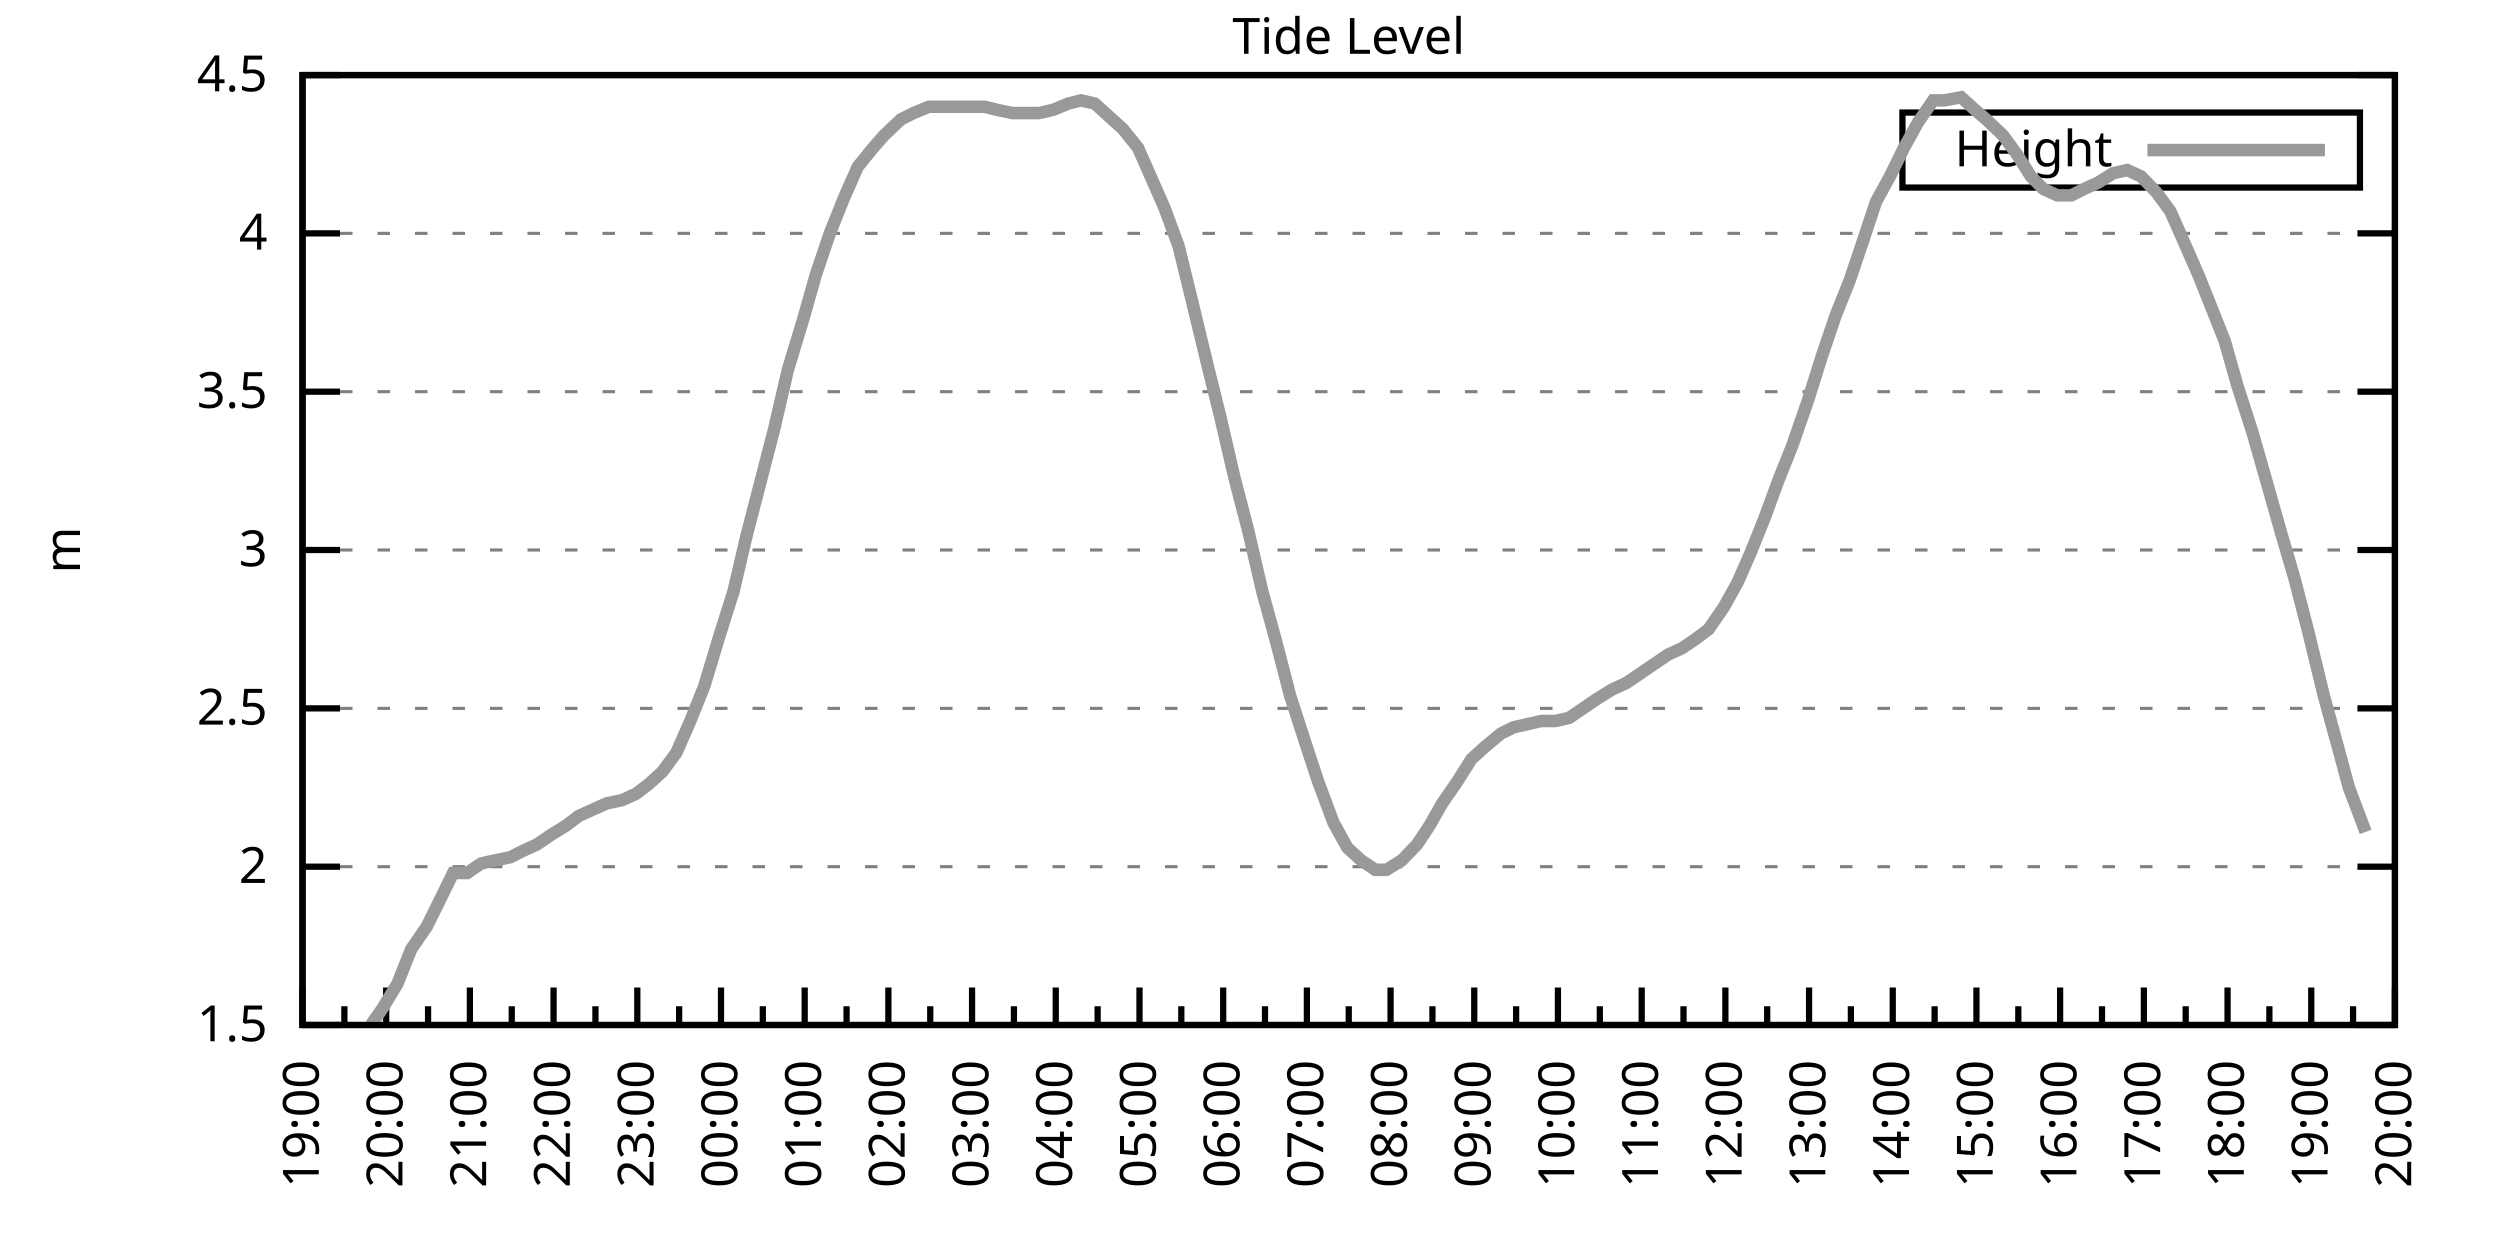
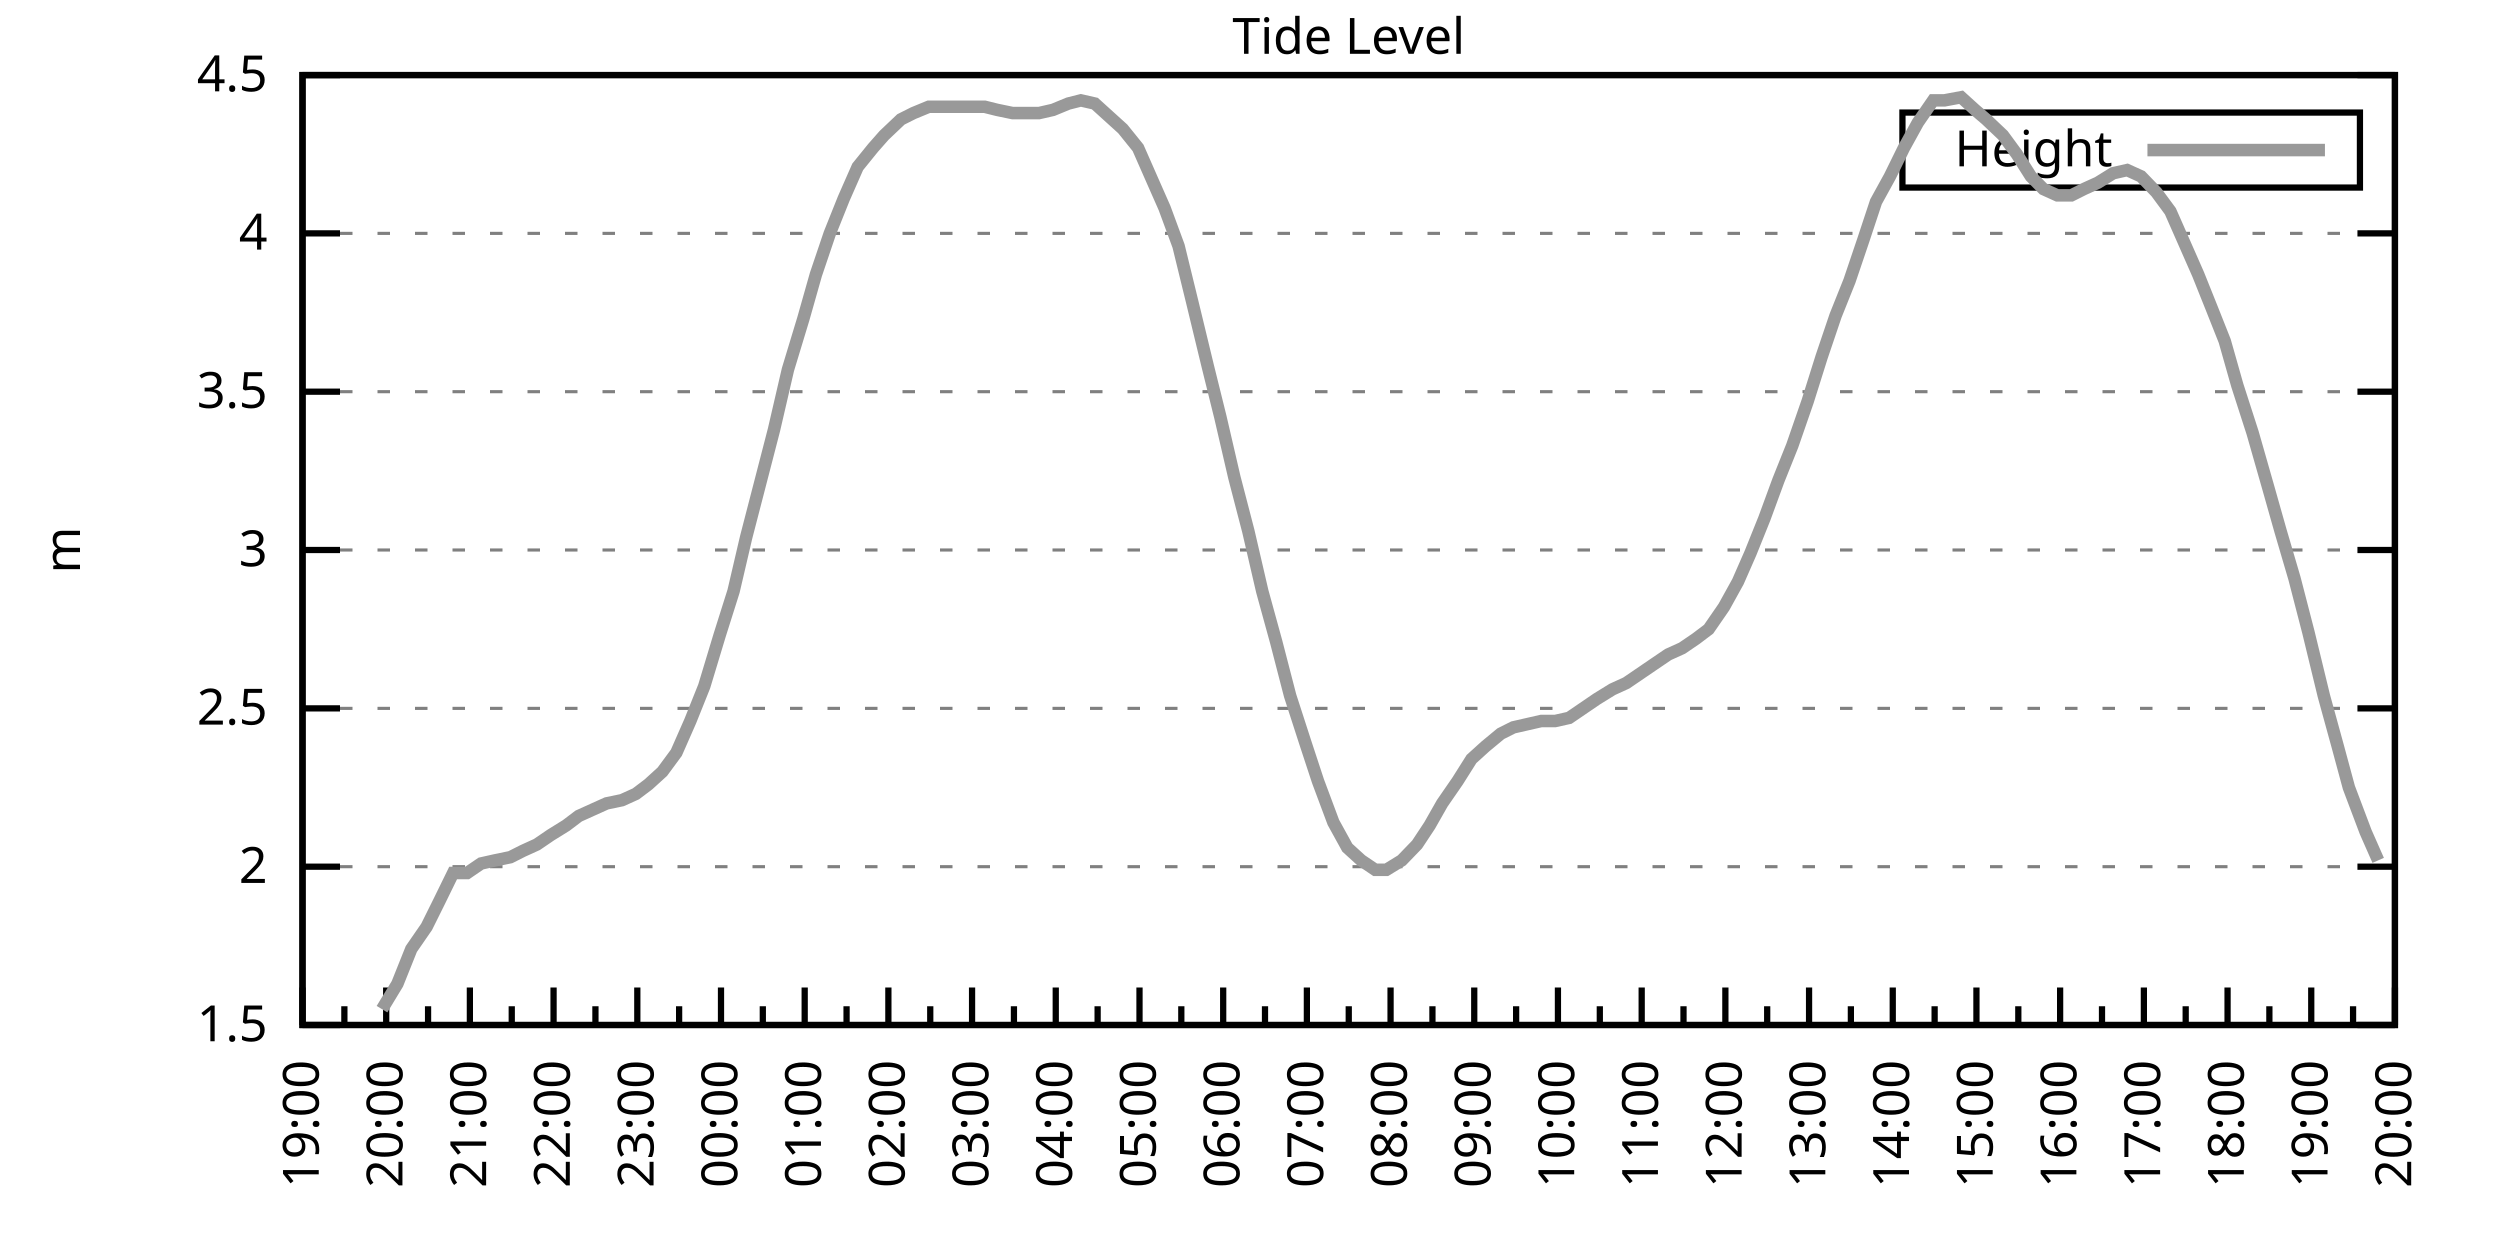
<svg xmlns="http://www.w3.org/2000/svg" xmlns:xlink="http://www.w3.org/1999/xlink" width="400" height="200" viewBox="0 0 400 200">
  <g id="gnuplot_canvas">
    <rect x="0" y="0" width="400" height="200" fill="none" />
    <defs>
      <circle id="gpDot" r="0.5" stroke-width="0.5" stroke="currentColor" />
      <path id="gpPt0" stroke-width="0.333" stroke="currentColor" d="M-1,0 h2 M0,-1 v2" />
      <path id="gpPt1" stroke-width="0.333" stroke="currentColor" d="M-1,-1 L1,1 M1,-1 L-1,1" />
      <path id="gpPt2" stroke-width="0.333" stroke="currentColor" d="M-1,0 L1,0 M0,-1 L0,1 M-1,-1 L1,1 M-1,1 L1,-1" />
      <rect id="gpPt3" stroke-width="0.333" stroke="currentColor" x="-1" y="-1" width="2" height="2" />
      <rect id="gpPt4" stroke-width="0.333" stroke="currentColor" fill="currentColor" x="-1" y="-1" width="2" height="2" />
      <circle id="gpPt5" stroke-width="0.333" stroke="currentColor" cx="0" cy="0" r="1" />
      <use xlink:href="#gpPt5" id="gpPt6" fill="currentColor" stroke="none" />
      <path id="gpPt7" stroke-width="0.333" stroke="currentColor" d="M0,-1.33 L-1.33,0.67 L1.33,0.67 z" />
      <use xlink:href="#gpPt7" id="gpPt8" fill="currentColor" stroke="none" />
      <use xlink:href="#gpPt7" id="gpPt9" stroke="currentColor" transform="rotate(180)" />
      <use xlink:href="#gpPt9" id="gpPt10" fill="currentColor" stroke="none" />
      <use xlink:href="#gpPt3" id="gpPt11" stroke="currentColor" transform="rotate(45)" />
      <use xlink:href="#gpPt11" id="gpPt12" fill="currentColor" stroke="none" />
      <path id="gpPt13" stroke-width="0.333" stroke="currentColor" d="M0,1.330 L1.265,0.411 L0.782,-1.067 L-0.782,-1.076 L-1.265,0.411 z" />
      <use xlink:href="#gpPt13" id="gpPt14" fill="currentColor" stroke="none" />
      <filter id="textbox" filterUnits="objectBoundingBox" x="0" y="0" height="1" width="1">
        <feFlood flood-color="white" flood-opacity="1" result="bgnd" />
        <feComposite in="SourceGraphic" in2="bgnd" operator="atop" />
      </filter>
      <filter id="greybox" filterUnits="objectBoundingBox" x="0" y="0" height="1" width="1">
        <feFlood flood-color="lightgrey" flood-opacity="1" result="grey" />
        <feComposite in="SourceGraphic" in2="grey" operator="atop" />
      </filter>
    </defs>
    <g fill="none" color="white" stroke="currentColor" stroke-width="1.00" stroke-linecap="butt" stroke-linejoin="miter">
</g>
    <g fill="none" color="black" stroke="currentColor" stroke-width="1.00" stroke-linecap="butt" stroke-linejoin="miter">
      <g stroke="none" shape-rendering="crispEdges">
        <polygon fill="rgb(255, 255, 255)" points="48.40,164.00 383.18,164.00 383.18,12.02 48.40,12.02 " />
      </g>
    </g>
    <g fill="none" color="black" stroke="currentColor" stroke-width="1.00" stroke-linecap="butt" stroke-linejoin="miter">
</g>
    <g fill="none" color="black" stroke="black" stroke-width="0.50" stroke-linecap="butt" stroke-linejoin="miter">
</g>
    <g fill="none" color="gray" stroke="currentColor" stroke-width="0.50" stroke-linecap="butt" stroke-linejoin="miter">
      <path stroke="gray" stroke-dasharray="2,4" class="gridline" d="M48.40,164.00 L383.19,164.00  " />
    </g>
    <g fill="none" color="gray" stroke="gray" stroke-width="1.00" stroke-linecap="butt" stroke-linejoin="miter">
</g>
    <g fill="none" color="black" stroke="currentColor" stroke-width="1.00" stroke-linecap="butt" stroke-linejoin="miter">
      <path stroke="black" d="M48.40,164.00 L54.40,164.00 M383.19,164.00 L377.19,164.00  " />
      <g transform="translate(42.80,166.60)" stroke="none" fill="black" font-family="Sans" font-size="8.00" text-anchor="end">
        <text>
          <tspan font-family="Sans"> 1.5</tspan>
        </text>
      </g>
    </g>
    <g fill="none" color="black" stroke="currentColor" stroke-width="1.00" stroke-linecap="butt" stroke-linejoin="miter">
</g>
    <g fill="none" color="black" stroke="black" stroke-width="0.50" stroke-linecap="butt" stroke-linejoin="miter">
</g>
    <g fill="none" color="gray" stroke="currentColor" stroke-width="0.50" stroke-linecap="butt" stroke-linejoin="miter">
      <path stroke="gray" stroke-dasharray="2,4" class="gridline" d="M48.40,138.67 L383.19,138.67  " />
    </g>
    <g fill="none" color="gray" stroke="gray" stroke-width="1.00" stroke-linecap="butt" stroke-linejoin="miter">
</g>
    <g fill="none" color="black" stroke="currentColor" stroke-width="1.00" stroke-linecap="butt" stroke-linejoin="miter">
      <path stroke="black" d="M48.40,138.67 L54.40,138.67 M383.19,138.67 L377.19,138.67  " />
      <g transform="translate(42.80,141.27)" stroke="none" fill="black" font-family="Sans" font-size="8.00" text-anchor="end">
        <text>
          <tspan font-family="Sans"> 2</tspan>
        </text>
      </g>
    </g>
    <g fill="none" color="black" stroke="currentColor" stroke-width="1.00" stroke-linecap="butt" stroke-linejoin="miter">
</g>
    <g fill="none" color="black" stroke="black" stroke-width="0.50" stroke-linecap="butt" stroke-linejoin="miter">
</g>
    <g fill="none" color="gray" stroke="currentColor" stroke-width="0.50" stroke-linecap="butt" stroke-linejoin="miter">
      <path stroke="gray" stroke-dasharray="2,4" class="gridline" d="M48.40,113.34 L383.19,113.34  " />
    </g>
    <g fill="none" color="gray" stroke="gray" stroke-width="1.00" stroke-linecap="butt" stroke-linejoin="miter">
</g>
    <g fill="none" color="black" stroke="currentColor" stroke-width="1.00" stroke-linecap="butt" stroke-linejoin="miter">
      <path stroke="black" d="M48.40,113.34 L54.40,113.34 M383.19,113.34 L377.19,113.34  " />
      <g transform="translate(42.80,115.94)" stroke="none" fill="black" font-family="Sans" font-size="8.00" text-anchor="end">
        <text>
          <tspan font-family="Sans"> 2.5</tspan>
        </text>
      </g>
    </g>
    <g fill="none" color="black" stroke="currentColor" stroke-width="1.00" stroke-linecap="butt" stroke-linejoin="miter">
</g>
    <g fill="none" color="black" stroke="black" stroke-width="0.50" stroke-linecap="butt" stroke-linejoin="miter">
</g>
    <g fill="none" color="gray" stroke="currentColor" stroke-width="0.50" stroke-linecap="butt" stroke-linejoin="miter">
      <path stroke="gray" stroke-dasharray="2,4" class="gridline" d="M48.40,88.00 L383.19,88.00  " />
    </g>
    <g fill="none" color="gray" stroke="gray" stroke-width="1.00" stroke-linecap="butt" stroke-linejoin="miter">
</g>
    <g fill="none" color="black" stroke="currentColor" stroke-width="1.00" stroke-linecap="butt" stroke-linejoin="miter">
      <path stroke="black" d="M48.40,88.00 L54.40,88.00 M383.19,88.00 L377.19,88.00  " />
      <g transform="translate(42.80,90.60)" stroke="none" fill="black" font-family="Sans" font-size="8.00" text-anchor="end">
        <text>
          <tspan font-family="Sans"> 3</tspan>
        </text>
      </g>
    </g>
    <g fill="none" color="black" stroke="currentColor" stroke-width="1.00" stroke-linecap="butt" stroke-linejoin="miter">
</g>
    <g fill="none" color="black" stroke="black" stroke-width="0.50" stroke-linecap="butt" stroke-linejoin="miter">
</g>
    <g fill="none" color="gray" stroke="currentColor" stroke-width="0.50" stroke-linecap="butt" stroke-linejoin="miter">
      <path stroke="gray" stroke-dasharray="2,4" class="gridline" d="M48.40,62.67 L383.19,62.67  " />
    </g>
    <g fill="none" color="gray" stroke="gray" stroke-width="1.00" stroke-linecap="butt" stroke-linejoin="miter">
</g>
    <g fill="none" color="black" stroke="currentColor" stroke-width="1.00" stroke-linecap="butt" stroke-linejoin="miter">
      <path stroke="black" d="M48.40,62.67 L54.40,62.67 M383.19,62.67 L377.19,62.67  " />
      <g transform="translate(42.80,65.27)" stroke="none" fill="black" font-family="Sans" font-size="8.00" text-anchor="end">
        <text>
          <tspan font-family="Sans"> 3.5</tspan>
        </text>
      </g>
    </g>
    <g fill="none" color="black" stroke="currentColor" stroke-width="1.00" stroke-linecap="butt" stroke-linejoin="miter">
</g>
    <g fill="none" color="black" stroke="black" stroke-width="0.50" stroke-linecap="butt" stroke-linejoin="miter">
</g>
    <g fill="none" color="gray" stroke="currentColor" stroke-width="0.50" stroke-linecap="butt" stroke-linejoin="miter">
      <path stroke="gray" stroke-dasharray="2,4" class="gridline" d="M48.40,37.34 L383.19,37.34  " />
    </g>
    <g fill="none" color="gray" stroke="gray" stroke-width="1.00" stroke-linecap="butt" stroke-linejoin="miter">
</g>
    <g fill="none" color="black" stroke="currentColor" stroke-width="1.00" stroke-linecap="butt" stroke-linejoin="miter">
      <path stroke="black" d="M48.40,37.34 L54.40,37.34 M383.19,37.34 L377.19,37.34  " />
      <g transform="translate(42.80,39.94)" stroke="none" fill="black" font-family="Sans" font-size="8.00" text-anchor="end">
        <text>
          <tspan font-family="Sans"> 4</tspan>
        </text>
      </g>
    </g>
    <g fill="none" color="black" stroke="currentColor" stroke-width="1.00" stroke-linecap="butt" stroke-linejoin="miter">
</g>
    <g fill="none" color="black" stroke="black" stroke-width="0.50" stroke-linecap="butt" stroke-linejoin="miter">
</g>
    <g fill="none" color="gray" stroke="currentColor" stroke-width="0.50" stroke-linecap="butt" stroke-linejoin="miter">
      <path stroke="gray" stroke-dasharray="2,4" class="gridline" d="M48.40,12.01 L383.19,12.01  " />
    </g>
    <g fill="none" color="gray" stroke="gray" stroke-width="1.00" stroke-linecap="butt" stroke-linejoin="miter">
</g>
    <g fill="none" color="black" stroke="currentColor" stroke-width="1.00" stroke-linecap="butt" stroke-linejoin="miter">
      <path stroke="black" d="M48.40,12.01 L54.40,12.01 M383.19,12.01 L377.19,12.01  " />
      <g transform="translate(42.80,14.61)" stroke="none" fill="black" font-family="Sans" font-size="8.00" text-anchor="end">
        <text>
          <tspan font-family="Sans"> 4.5</tspan>
        </text>
      </g>
    </g>
    <g fill="none" color="black" stroke="currentColor" stroke-width="1.00" stroke-linecap="butt" stroke-linejoin="miter">
      <path stroke="black" d="M48.40,164.00 L48.40,158.00  " />
      <g transform="translate(51.00,169.60) rotate(270)" stroke="none" fill="black" font-family="Sans" font-size="8.00" text-anchor="end">
        <text>
          <tspan font-family="Sans">19:00</tspan>
        </text>
      </g>
    </g>
    <g fill="none" color="black" stroke="currentColor" stroke-width="1.00" stroke-linecap="butt" stroke-linejoin="miter">
      <path stroke="black" d="M55.10,164.00 L55.10,161.00 M61.79,164.00 L61.79,158.00  " />
      <g transform="translate(64.39,169.60) rotate(270)" stroke="none" fill="black" font-family="Sans" font-size="8.00" text-anchor="end">
        <text>
          <tspan font-family="Sans">20:00</tspan>
        </text>
      </g>
    </g>
    <g fill="none" color="black" stroke="currentColor" stroke-width="1.00" stroke-linecap="butt" stroke-linejoin="miter">
      <path stroke="black" d="M68.49,164.00 L68.49,161.00 M75.18,164.00 L75.18,158.00  " />
      <g transform="translate(77.78,169.60) rotate(270)" stroke="none" fill="black" font-family="Sans" font-size="8.00" text-anchor="end">
        <text>
          <tspan font-family="Sans">21:00</tspan>
        </text>
      </g>
    </g>
    <g fill="none" color="black" stroke="currentColor" stroke-width="1.00" stroke-linecap="butt" stroke-linejoin="miter">
      <path stroke="black" d="M81.88,164.00 L81.88,161.00 M88.57,164.00 L88.57,158.00  " />
      <g transform="translate(91.17,169.60) rotate(270)" stroke="none" fill="black" font-family="Sans" font-size="8.00" text-anchor="end">
        <text>
          <tspan font-family="Sans">22:00</tspan>
        </text>
      </g>
    </g>
    <g fill="none" color="black" stroke="currentColor" stroke-width="1.00" stroke-linecap="butt" stroke-linejoin="miter">
      <path stroke="black" d="M95.27,164.00 L95.27,161.00 M101.97,164.00 L101.97,158.00  " />
      <g transform="translate(104.57,169.60) rotate(270)" stroke="none" fill="black" font-family="Sans" font-size="8.00" text-anchor="end">
        <text>
          <tspan font-family="Sans">23:00</tspan>
        </text>
      </g>
    </g>
    <g fill="none" color="black" stroke="currentColor" stroke-width="1.00" stroke-linecap="butt" stroke-linejoin="miter">
      <path stroke="black" d="M108.66,164.00 L108.66,161.00 M115.36,164.00 L115.36,158.00  " />
      <g transform="translate(117.96,169.60) rotate(270)" stroke="none" fill="black" font-family="Sans" font-size="8.00" text-anchor="end">
        <text>
          <tspan font-family="Sans">00:00</tspan>
        </text>
      </g>
    </g>
    <g fill="none" color="black" stroke="currentColor" stroke-width="1.00" stroke-linecap="butt" stroke-linejoin="miter">
      <path stroke="black" d="M122.05,164.00 L122.05,161.00 M128.75,164.00 L128.75,158.00  " />
      <g transform="translate(131.35,169.60) rotate(270)" stroke="none" fill="black" font-family="Sans" font-size="8.00" text-anchor="end">
        <text>
          <tspan font-family="Sans">01:00</tspan>
        </text>
      </g>
    </g>
    <g fill="none" color="black" stroke="currentColor" stroke-width="1.00" stroke-linecap="butt" stroke-linejoin="miter">
      <path stroke="black" d="M135.45,164.00 L135.45,161.00 M142.14,164.00 L142.14,158.00  " />
      <g transform="translate(144.74,169.60) rotate(270)" stroke="none" fill="black" font-family="Sans" font-size="8.00" text-anchor="end">
        <text>
          <tspan font-family="Sans">02:00</tspan>
        </text>
      </g>
    </g>
    <g fill="none" color="black" stroke="currentColor" stroke-width="1.00" stroke-linecap="butt" stroke-linejoin="miter">
      <path stroke="black" d="M148.84,164.00 L148.84,161.00 M155.53,164.00 L155.53,158.00  " />
      <g transform="translate(158.13,169.60) rotate(270)" stroke="none" fill="black" font-family="Sans" font-size="8.00" text-anchor="end">
        <text>
          <tspan font-family="Sans">03:00</tspan>
        </text>
      </g>
    </g>
    <g fill="none" color="black" stroke="currentColor" stroke-width="1.00" stroke-linecap="butt" stroke-linejoin="miter">
      <path stroke="black" d="M162.23,164.00 L162.23,161.00 M168.92,164.00 L168.92,158.00  " />
      <g transform="translate(171.52,169.60) rotate(270)" stroke="none" fill="black" font-family="Sans" font-size="8.00" text-anchor="end">
        <text>
          <tspan font-family="Sans">04:00</tspan>
        </text>
      </g>
    </g>
    <g fill="none" color="black" stroke="currentColor" stroke-width="1.00" stroke-linecap="butt" stroke-linejoin="miter">
      <path stroke="black" d="M175.62,164.00 L175.62,161.00 M182.32,164.00 L182.32,158.00  " />
      <g transform="translate(184.92,169.60) rotate(270)" stroke="none" fill="black" font-family="Sans" font-size="8.00" text-anchor="end">
        <text>
          <tspan font-family="Sans">05:00</tspan>
        </text>
      </g>
    </g>
    <g fill="none" color="black" stroke="currentColor" stroke-width="1.00" stroke-linecap="butt" stroke-linejoin="miter">
      <path stroke="black" d="M189.01,164.00 L189.01,161.00 M195.71,164.00 L195.71,158.00  " />
      <g transform="translate(198.31,169.60) rotate(270)" stroke="none" fill="black" font-family="Sans" font-size="8.00" text-anchor="end">
        <text>
          <tspan font-family="Sans">06:00</tspan>
        </text>
      </g>
    </g>
    <g fill="none" color="black" stroke="currentColor" stroke-width="1.00" stroke-linecap="butt" stroke-linejoin="miter">
      <path stroke="black" d="M202.40,164.00 L202.40,161.00 M209.10,164.00 L209.10,158.00  " />
      <g transform="translate(211.70,169.60) rotate(270)" stroke="none" fill="black" font-family="Sans" font-size="8.00" text-anchor="end">
        <text>
          <tspan font-family="Sans">07:00</tspan>
        </text>
      </g>
    </g>
    <g fill="none" color="black" stroke="currentColor" stroke-width="1.00" stroke-linecap="butt" stroke-linejoin="miter">
      <path stroke="black" d="M215.80,164.00 L215.80,161.00 M222.49,164.00 L222.49,158.00  " />
      <g transform="translate(225.09,169.60) rotate(270)" stroke="none" fill="black" font-family="Sans" font-size="8.00" text-anchor="end">
        <text>
          <tspan font-family="Sans">08:00</tspan>
        </text>
      </g>
    </g>
    <g fill="none" color="black" stroke="currentColor" stroke-width="1.00" stroke-linecap="butt" stroke-linejoin="miter">
      <path stroke="black" d="M229.19,164.00 L229.19,161.00 M235.88,164.00 L235.88,158.00  " />
      <g transform="translate(238.48,169.60) rotate(270)" stroke="none" fill="black" font-family="Sans" font-size="8.00" text-anchor="end">
        <text>
          <tspan font-family="Sans">09:00</tspan>
        </text>
      </g>
    </g>
    <g fill="none" color="black" stroke="currentColor" stroke-width="1.00" stroke-linecap="butt" stroke-linejoin="miter">
      <path stroke="black" d="M242.58,164.00 L242.58,161.00 M249.27,164.00 L249.27,158.00  " />
      <g transform="translate(251.87,169.60) rotate(270)" stroke="none" fill="black" font-family="Sans" font-size="8.00" text-anchor="end">
        <text>
          <tspan font-family="Sans">10:00</tspan>
        </text>
      </g>
    </g>
    <g fill="none" color="black" stroke="currentColor" stroke-width="1.00" stroke-linecap="butt" stroke-linejoin="miter">
      <path stroke="black" d="M255.97,164.00 L255.97,161.00 M262.67,164.00 L262.67,158.00  " />
      <g transform="translate(265.27,169.60) rotate(270)" stroke="none" fill="black" font-family="Sans" font-size="8.00" text-anchor="end">
        <text>
          <tspan font-family="Sans">11:00</tspan>
        </text>
      </g>
    </g>
    <g fill="none" color="black" stroke="currentColor" stroke-width="1.00" stroke-linecap="butt" stroke-linejoin="miter">
      <path stroke="black" d="M269.36,164.00 L269.36,161.00 M276.06,164.00 L276.06,158.00  " />
      <g transform="translate(278.66,169.60) rotate(270)" stroke="none" fill="black" font-family="Sans" font-size="8.00" text-anchor="end">
        <text>
          <tspan font-family="Sans">12:00</tspan>
        </text>
      </g>
    </g>
    <g fill="none" color="black" stroke="currentColor" stroke-width="1.00" stroke-linecap="butt" stroke-linejoin="miter">
      <path stroke="black" d="M282.75,164.00 L282.75,161.00 M289.45,164.00 L289.45,158.00  " />
      <g transform="translate(292.05,169.60) rotate(270)" stroke="none" fill="black" font-family="Sans" font-size="8.00" text-anchor="end">
        <text>
          <tspan font-family="Sans">13:00</tspan>
        </text>
      </g>
    </g>
    <g fill="none" color="black" stroke="currentColor" stroke-width="1.00" stroke-linecap="butt" stroke-linejoin="miter">
      <path stroke="black" d="M296.14,164.00 L296.14,161.00 M302.84,164.00 L302.84,158.00  " />
      <g transform="translate(305.44,169.60) rotate(270)" stroke="none" fill="black" font-family="Sans" font-size="8.00" text-anchor="end">
        <text>
          <tspan font-family="Sans">14:00</tspan>
        </text>
      </g>
    </g>
    <g fill="none" color="black" stroke="currentColor" stroke-width="1.00" stroke-linecap="butt" stroke-linejoin="miter">
      <path stroke="black" d="M309.54,164.00 L309.54,161.00 M316.23,164.00 L316.23,158.00  " />
      <g transform="translate(318.83,169.60) rotate(270)" stroke="none" fill="black" font-family="Sans" font-size="8.00" text-anchor="end">
        <text>
          <tspan font-family="Sans">15:00</tspan>
        </text>
      </g>
    </g>
    <g fill="none" color="black" stroke="currentColor" stroke-width="1.00" stroke-linecap="butt" stroke-linejoin="miter">
      <path stroke="black" d="M322.93,164.00 L322.93,161.00 M329.62,164.00 L329.62,158.00  " />
      <g transform="translate(332.22,169.60) rotate(270)" stroke="none" fill="black" font-family="Sans" font-size="8.00" text-anchor="end">
        <text>
          <tspan font-family="Sans">16:00</tspan>
        </text>
      </g>
    </g>
    <g fill="none" color="black" stroke="currentColor" stroke-width="1.00" stroke-linecap="butt" stroke-linejoin="miter">
      <path stroke="black" d="M336.32,164.00 L336.32,161.00 M343.02,164.00 L343.02,158.00  " />
      <g transform="translate(345.62,169.60) rotate(270)" stroke="none" fill="black" font-family="Sans" font-size="8.00" text-anchor="end">
        <text>
          <tspan font-family="Sans">17:00</tspan>
        </text>
      </g>
    </g>
    <g fill="none" color="black" stroke="currentColor" stroke-width="1.00" stroke-linecap="butt" stroke-linejoin="miter">
      <path stroke="black" d="M349.71,164.00 L349.71,161.00 M356.41,164.00 L356.41,158.00  " />
      <g transform="translate(359.01,169.60) rotate(270)" stroke="none" fill="black" font-family="Sans" font-size="8.00" text-anchor="end">
        <text>
          <tspan font-family="Sans">18:00</tspan>
        </text>
      </g>
    </g>
    <g fill="none" color="black" stroke="currentColor" stroke-width="1.00" stroke-linecap="butt" stroke-linejoin="miter">
      <path stroke="black" d="M363.10,164.00 L363.10,161.00 M369.80,164.00 L369.80,158.00  " />
      <g transform="translate(372.40,169.60) rotate(270)" stroke="none" fill="black" font-family="Sans" font-size="8.00" text-anchor="end">
        <text>
          <tspan font-family="Sans">19:00</tspan>
        </text>
      </g>
    </g>
    <g fill="none" color="black" stroke="currentColor" stroke-width="1.00" stroke-linecap="butt" stroke-linejoin="miter">
      <path stroke="black" d="M376.49,164.00 L376.49,161.00 M383.19,164.00 L383.19,158.00  " />
      <g transform="translate(385.79,169.60) rotate(270)" stroke="none" fill="black" font-family="Sans" font-size="8.00" text-anchor="end">
        <text>
          <tspan font-family="Sans">20:00</tspan>
        </text>
      </g>
    </g>
    <g fill="none" color="black" stroke="currentColor" stroke-width="1.00" stroke-linecap="butt" stroke-linejoin="miter">
</g>
    <g fill="none" color="black" stroke="currentColor" stroke-width="1.00" stroke-linecap="butt" stroke-linejoin="miter">
      <path stroke="black" d="M48.40,12.01 L48.40,164.00 L383.19,164.00 L383.19,12.01 L48.40,12.01 Z  " />
    </g>
    <g fill="none" color="black" stroke="currentColor" stroke-width="1.00" stroke-linecap="butt" stroke-linejoin="miter">
      <g transform="translate(12.80,88.01) rotate(270)" stroke="none" fill="black" font-family="Sans" font-size="8.00" text-anchor="middle">
        <text>
          <tspan font-family="Sans">m</tspan>
        </text>
      </g>
    </g>
    <g fill="none" color="black" stroke="currentColor" stroke-width="1.00" stroke-linecap="butt" stroke-linejoin="miter">
</g>
    <g fill="none" color="black" stroke="currentColor" stroke-width="1.00" stroke-linecap="butt" stroke-linejoin="miter">
      <path stroke="black" d="M304.39,30.01 L304.39,18.01 L377.59,18.01 L377.59,30.01 L304.39,30.01 Z  " />
    </g>
    <g id="Tide_level_plot_1">
      <g fill="none" color="white" stroke="black" stroke-width="2.00" stroke-linecap="butt" stroke-linejoin="miter">
</g>
      <g fill="none" color="black" stroke="currentColor" stroke-width="2.00" stroke-linecap="butt" stroke-linejoin="miter">
        <g transform="translate(337.99,26.61)" stroke="none" fill="black" font-family="Sans" font-size="8.00" text-anchor="end">
          <text>
            <tspan font-family="Sans">Height</tspan>
          </text>
        </g>
      </g>
      <g fill="none" color="black" stroke="currentColor" stroke-width="2.00" stroke-linecap="butt" stroke-linejoin="miter">
-         <path stroke="rgb(153, 153, 153)" d="M343.59,24.01 L371.99,24.01 M59.34,164.00 L61.12,161.47 L63.58,157.41 L65.81,151.84 L68.26,148.29 L70.27,144.24   L72.50,139.68 L74.74,139.68 L76.97,138.16 L79.20,137.66 L81.66,137.15 L83.66,136.14 L85.90,135.12 L88.13,133.60   L90.58,132.08 L92.59,130.56 L94.82,129.55 L97.06,128.54 L99.51,128.03 L101.74,127.02 L103.75,125.50 L105.98,123.47   L108.22,120.43 L110.45,115.36 L112.68,109.79 L115.13,101.68 L117.37,94.59 L119.38,85.98 L121.61,77.37 L123.84,68.75   L126.07,59.13 L128.53,51.02 L130.54,43.93 L132.77,37.34 L135.00,31.77 L137.23,26.70 L139.69,23.66 L141.47,21.64   L144.15,19.10 L146.16,18.09 L148.61,17.08 L150.85,17.08 L153.08,17.08 L155.09,17.08 L157.54,17.08 L159.55,17.58   L162.01,18.09 L164.01,18.09 L166.25,18.09 L168.48,17.58 L170.93,16.57 L172.94,16.06 L175.17,16.57 L177.41,18.60   L179.64,20.62 L182.09,23.66 L184.32,28.73 L186.33,33.29 L188.57,39.37 L190.80,48.49 L193.25,58.62 L195.26,66.73   L197.49,76.35 L199.73,84.97 L201.96,94.59 L204.19,102.70 L206.42,111.31 L208.88,118.91 L210.88,124.99 L213.34,131.58   L215.57,135.63 L217.80,137.66 L220.04,139.17 L221.82,139.17 L224.28,137.66 L226.73,135.12 L228.74,132.08 L230.75,128.54   L233.20,124.99 L235.44,121.44 L237.67,119.42 L240.12,117.39 L242.13,116.38 L244.36,115.87 L246.60,115.36 L248.83,115.36   L251.06,114.86 L253.29,113.34 L255.52,111.82 L257.98,110.30 L260.21,109.28 L262.44,107.76 L264.67,106.24 L266.91,104.72   L269.14,103.71 L271.37,102.19 L273.38,100.67 L275.83,97.12 L278.07,93.07 L280.07,88.51 L282.31,82.94 L284.54,76.86   L286.77,71.29 L289.23,64.19 L291.46,57.10 L293.69,50.51 L295.92,44.94 L298.15,38.35 L300.16,32.28 L302.39,28.22   L304.63,23.66 L306.86,19.61 L309.31,16.06 L311.10,16.06 L313.78,15.56 L316.01,17.58 L317.79,19.10 L320.47,21.64   L322.70,24.68 L324.94,28.22 L326.95,30.25 L329.18,31.26 L331.41,31.26 L333.42,30.25 L335.65,29.24 L338.10,27.72   L340.34,27.21 L342.57,28.22 L345.02,30.76 L347.26,33.80 L349.49,38.86 L351.72,43.93 L353.95,49.50 L355.96,54.57   L357.97,61.66 L360.42,69.26 L362.88,77.87 L364.89,84.97 L367.12,92.56 L369.35,101.18 L371.81,111.31 L374.04,119.42   L375.82,126.00 L378.50,133.10  " />
+         <path stroke="rgb(153, 153, 153)" d="M343.59,24.01 L371.99,24.01 M61.12,161.47 L63.58,157.41 L65.81,151.84 L68.26,148.29 L70.27,144.24 L72.50,139.68   L74.74,139.68 L76.97,138.16 L79.20,137.66 L81.66,137.15 L83.66,136.14 L85.90,135.12 L88.13,133.60 L90.58,132.08   L92.59,130.56 L94.82,129.55 L97.06,128.54 L99.51,128.03 L101.74,127.02 L103.75,125.50 L105.98,123.47 L108.22,120.43   L110.45,115.36 L112.68,109.79 L115.13,101.68 L117.37,94.59 L119.38,85.98 L121.61,77.37 L123.84,68.75 L126.07,59.13   L128.53,51.02 L130.54,43.93 L132.77,37.34 L135.00,31.77 L137.23,26.70 L139.69,23.66 L141.47,21.64 L144.15,19.10   L146.16,18.09 L148.61,17.08 L150.85,17.08 L153.08,17.08 L155.09,17.08 L157.54,17.08 L159.55,17.58 L162.01,18.09   L164.01,18.09 L166.25,18.09 L168.48,17.58 L170.93,16.57 L172.94,16.06 L175.17,16.57 L177.41,18.60 L179.64,20.62   L182.09,23.66 L184.32,28.73 L186.33,33.29 L188.57,39.37 L190.80,48.49 L193.25,58.62 L195.26,66.73 L197.49,76.35   L199.73,84.97 L201.96,94.59 L204.19,102.70 L206.42,111.31 L208.88,118.91 L210.88,124.99 L213.34,131.58 L215.57,135.63   L217.80,137.66 L220.04,139.17 L221.82,139.17 L224.28,137.66 L226.73,135.12 L228.74,132.08 L230.75,128.54 L233.20,124.99   L235.44,121.44 L237.67,119.42 L240.12,117.39 L242.13,116.38 L244.36,115.87 L246.60,115.36 L248.83,115.36 L251.06,114.86   L253.29,113.34 L255.52,111.82 L257.98,110.30 L260.21,109.28 L262.44,107.76 L264.67,106.24 L266.91,104.72 L269.14,103.71   L271.37,102.19 L273.38,100.67 L275.83,97.12 L278.07,93.07 L280.07,88.51 L282.31,82.94 L284.54,76.86 L286.77,71.29   L289.23,64.19 L291.46,57.10 L293.69,50.51 L295.92,44.94 L298.15,38.35 L300.16,32.28 L302.39,28.22 L304.63,23.66   L306.86,19.61 L309.31,16.06 L311.10,16.06 L313.78,15.56 L316.01,17.58 L317.79,19.10 L320.47,21.64 L322.70,24.68   L324.94,28.22 L326.95,30.25 L329.18,31.26 L331.41,31.26 L333.42,30.25 L335.65,29.24 L338.10,27.72 L340.34,27.21   L342.57,28.22 L345.02,30.76 L347.26,33.80 L349.49,38.86 L351.72,43.93 L353.95,49.50 L355.96,54.57 L357.97,61.66   L360.42,69.26 L362.88,77.87 L364.89,84.97 L367.12,92.56 L369.35,101.18 L371.81,111.31 L374.04,119.42 L375.82,126.00   L378.50,133.10 L380.51,137.66  " />
      </g>
    </g>
    <g fill="none" color="black" stroke="currentColor" stroke-width="2.00" stroke-linecap="butt" stroke-linejoin="miter">
</g>
    <g fill="none" color="black" stroke="black" stroke-width="1.00" stroke-linecap="butt" stroke-linejoin="miter">
</g>
    <g fill="none" color="black" stroke="currentColor" stroke-width="1.00" stroke-linecap="butt" stroke-linejoin="miter">
      <path stroke="black" d="M48.40,12.01 L48.40,164.00 L383.19,164.00 L383.19,12.01 L48.40,12.01 Z  " />
    </g>
    <g fill="none" color="black" stroke="currentColor" stroke-width="1.00" stroke-linecap="butt" stroke-linejoin="miter">
      <g transform="translate(215.79,8.61)" stroke="none" fill="black" font-family="Sans" font-size="8.00" text-anchor="middle">
        <text>
          <tspan font-family="Sans">Tide Level</tspan>
        </text>
      </g>
    </g>
    <g fill="none" color="black" stroke="currentColor" stroke-width="1.00" stroke-linecap="butt" stroke-linejoin="miter">
</g>
  </g>
</svg>
